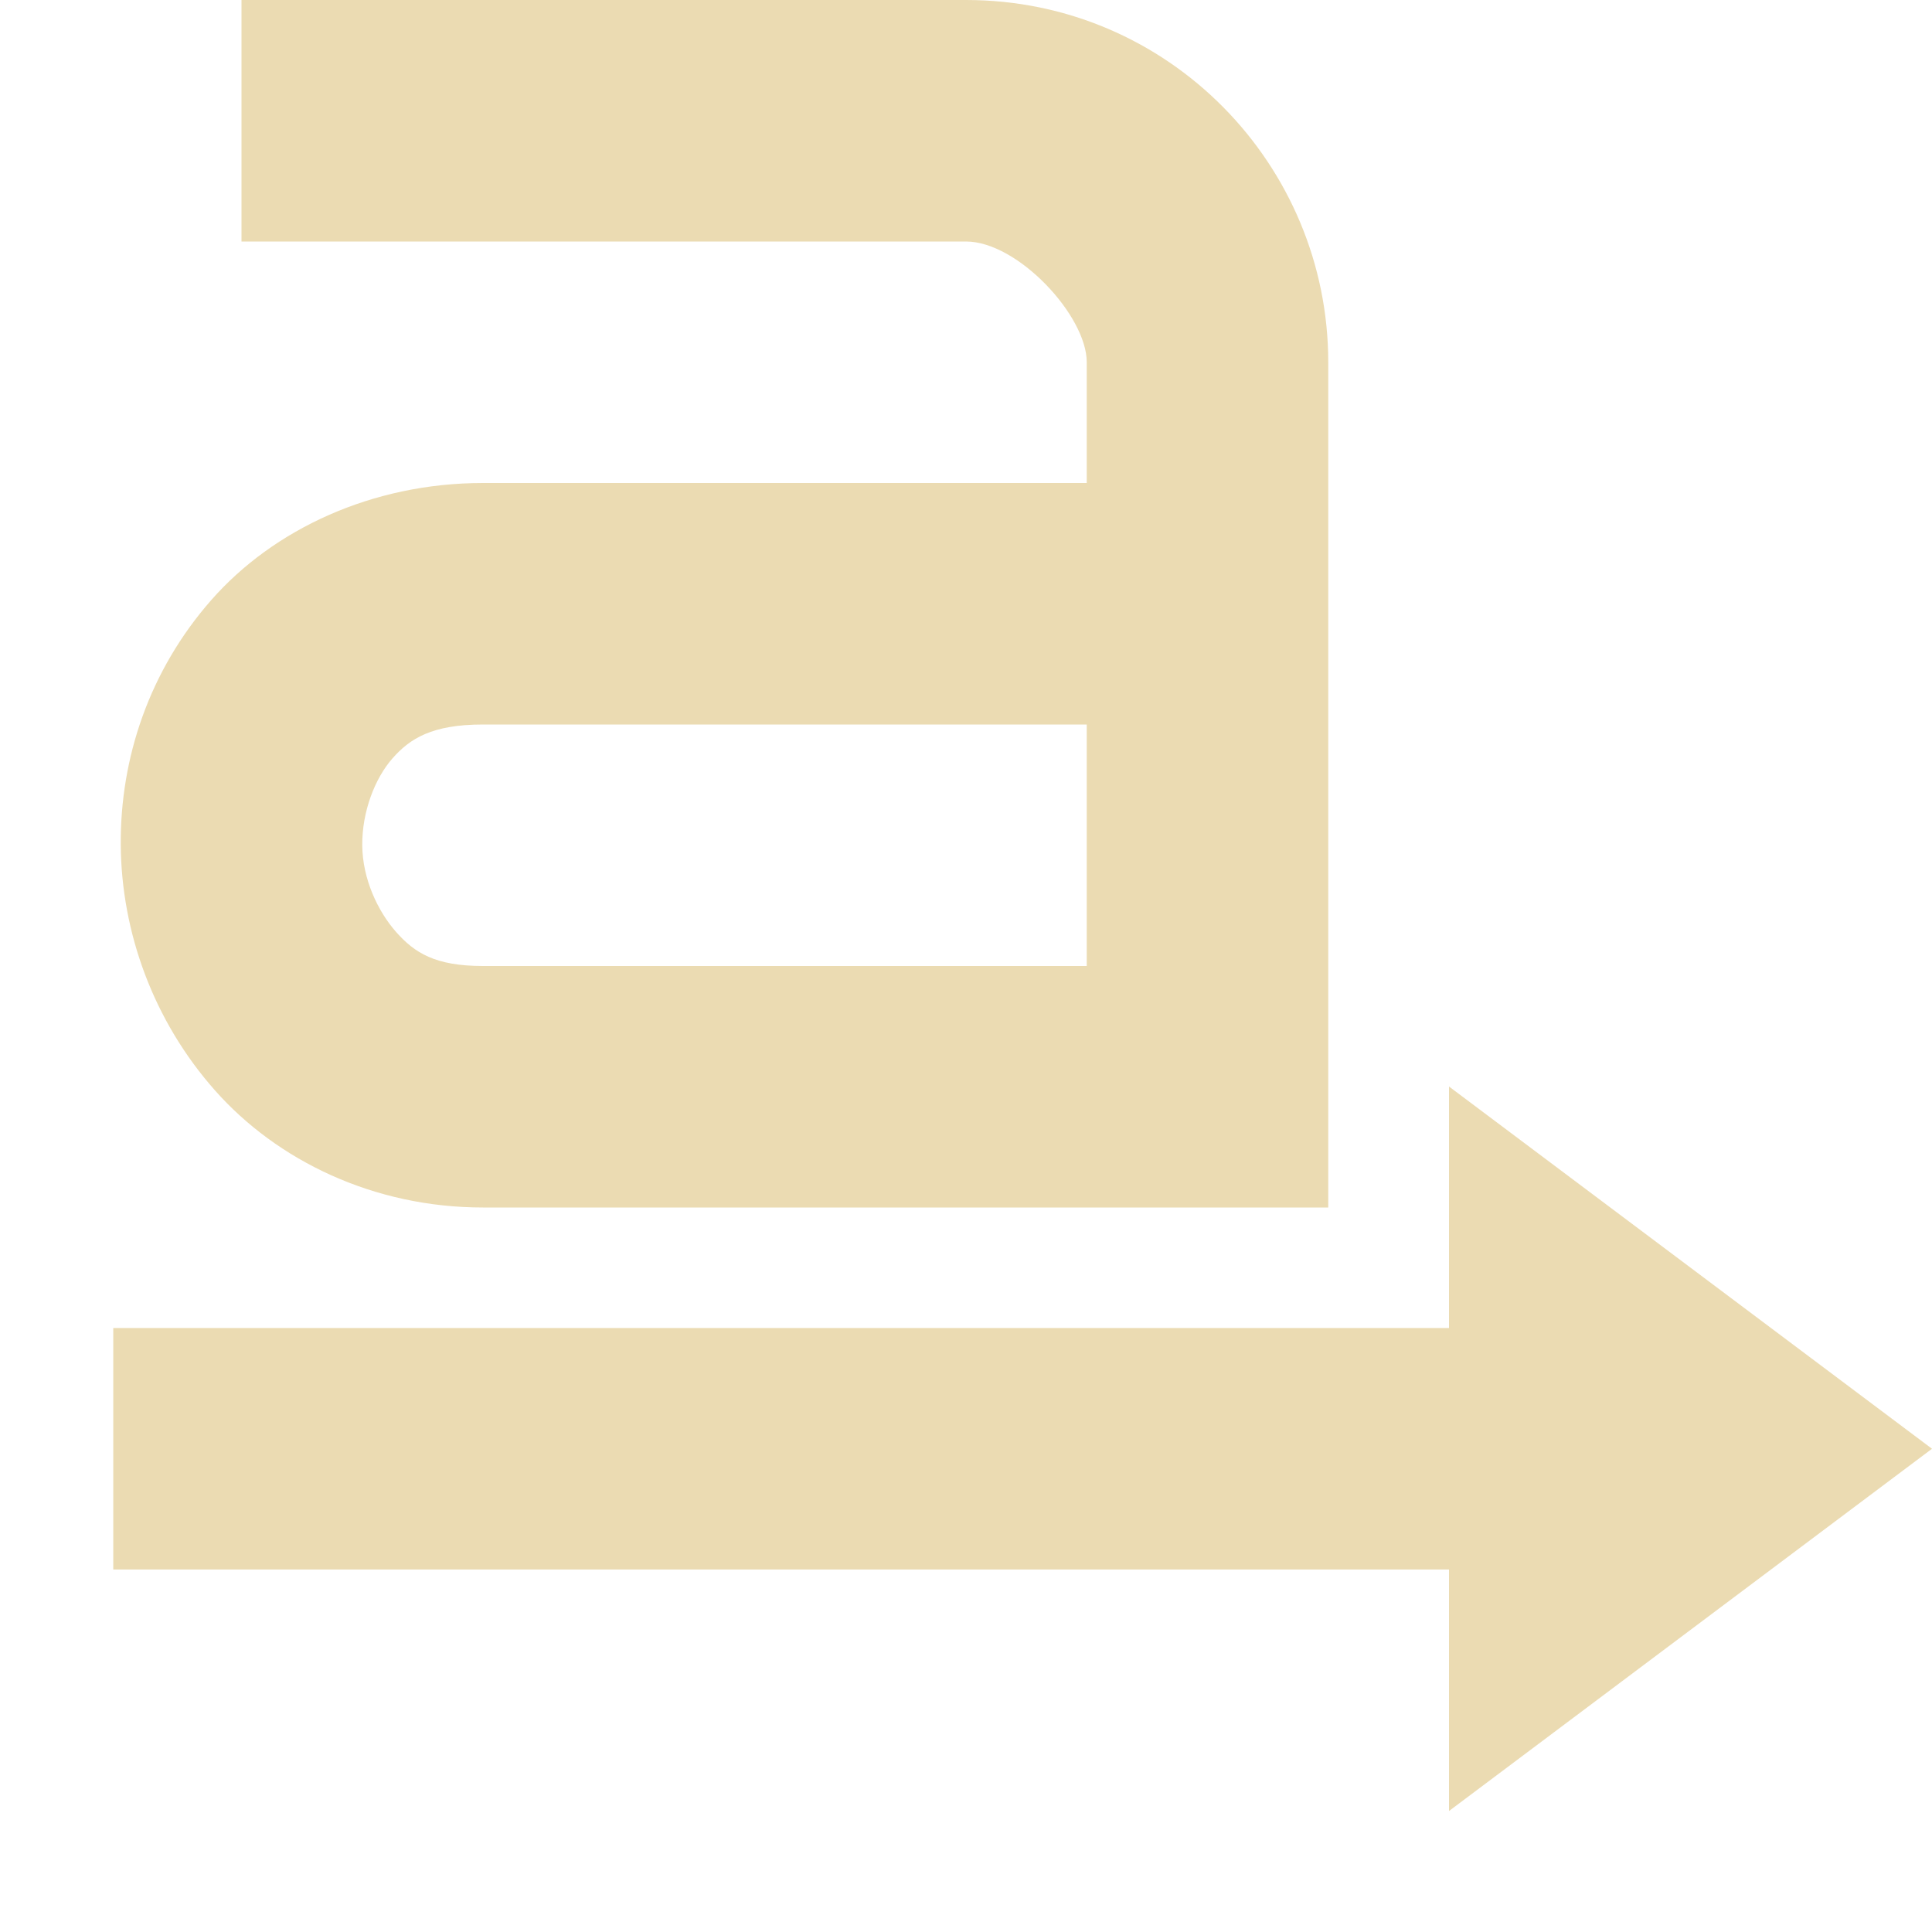
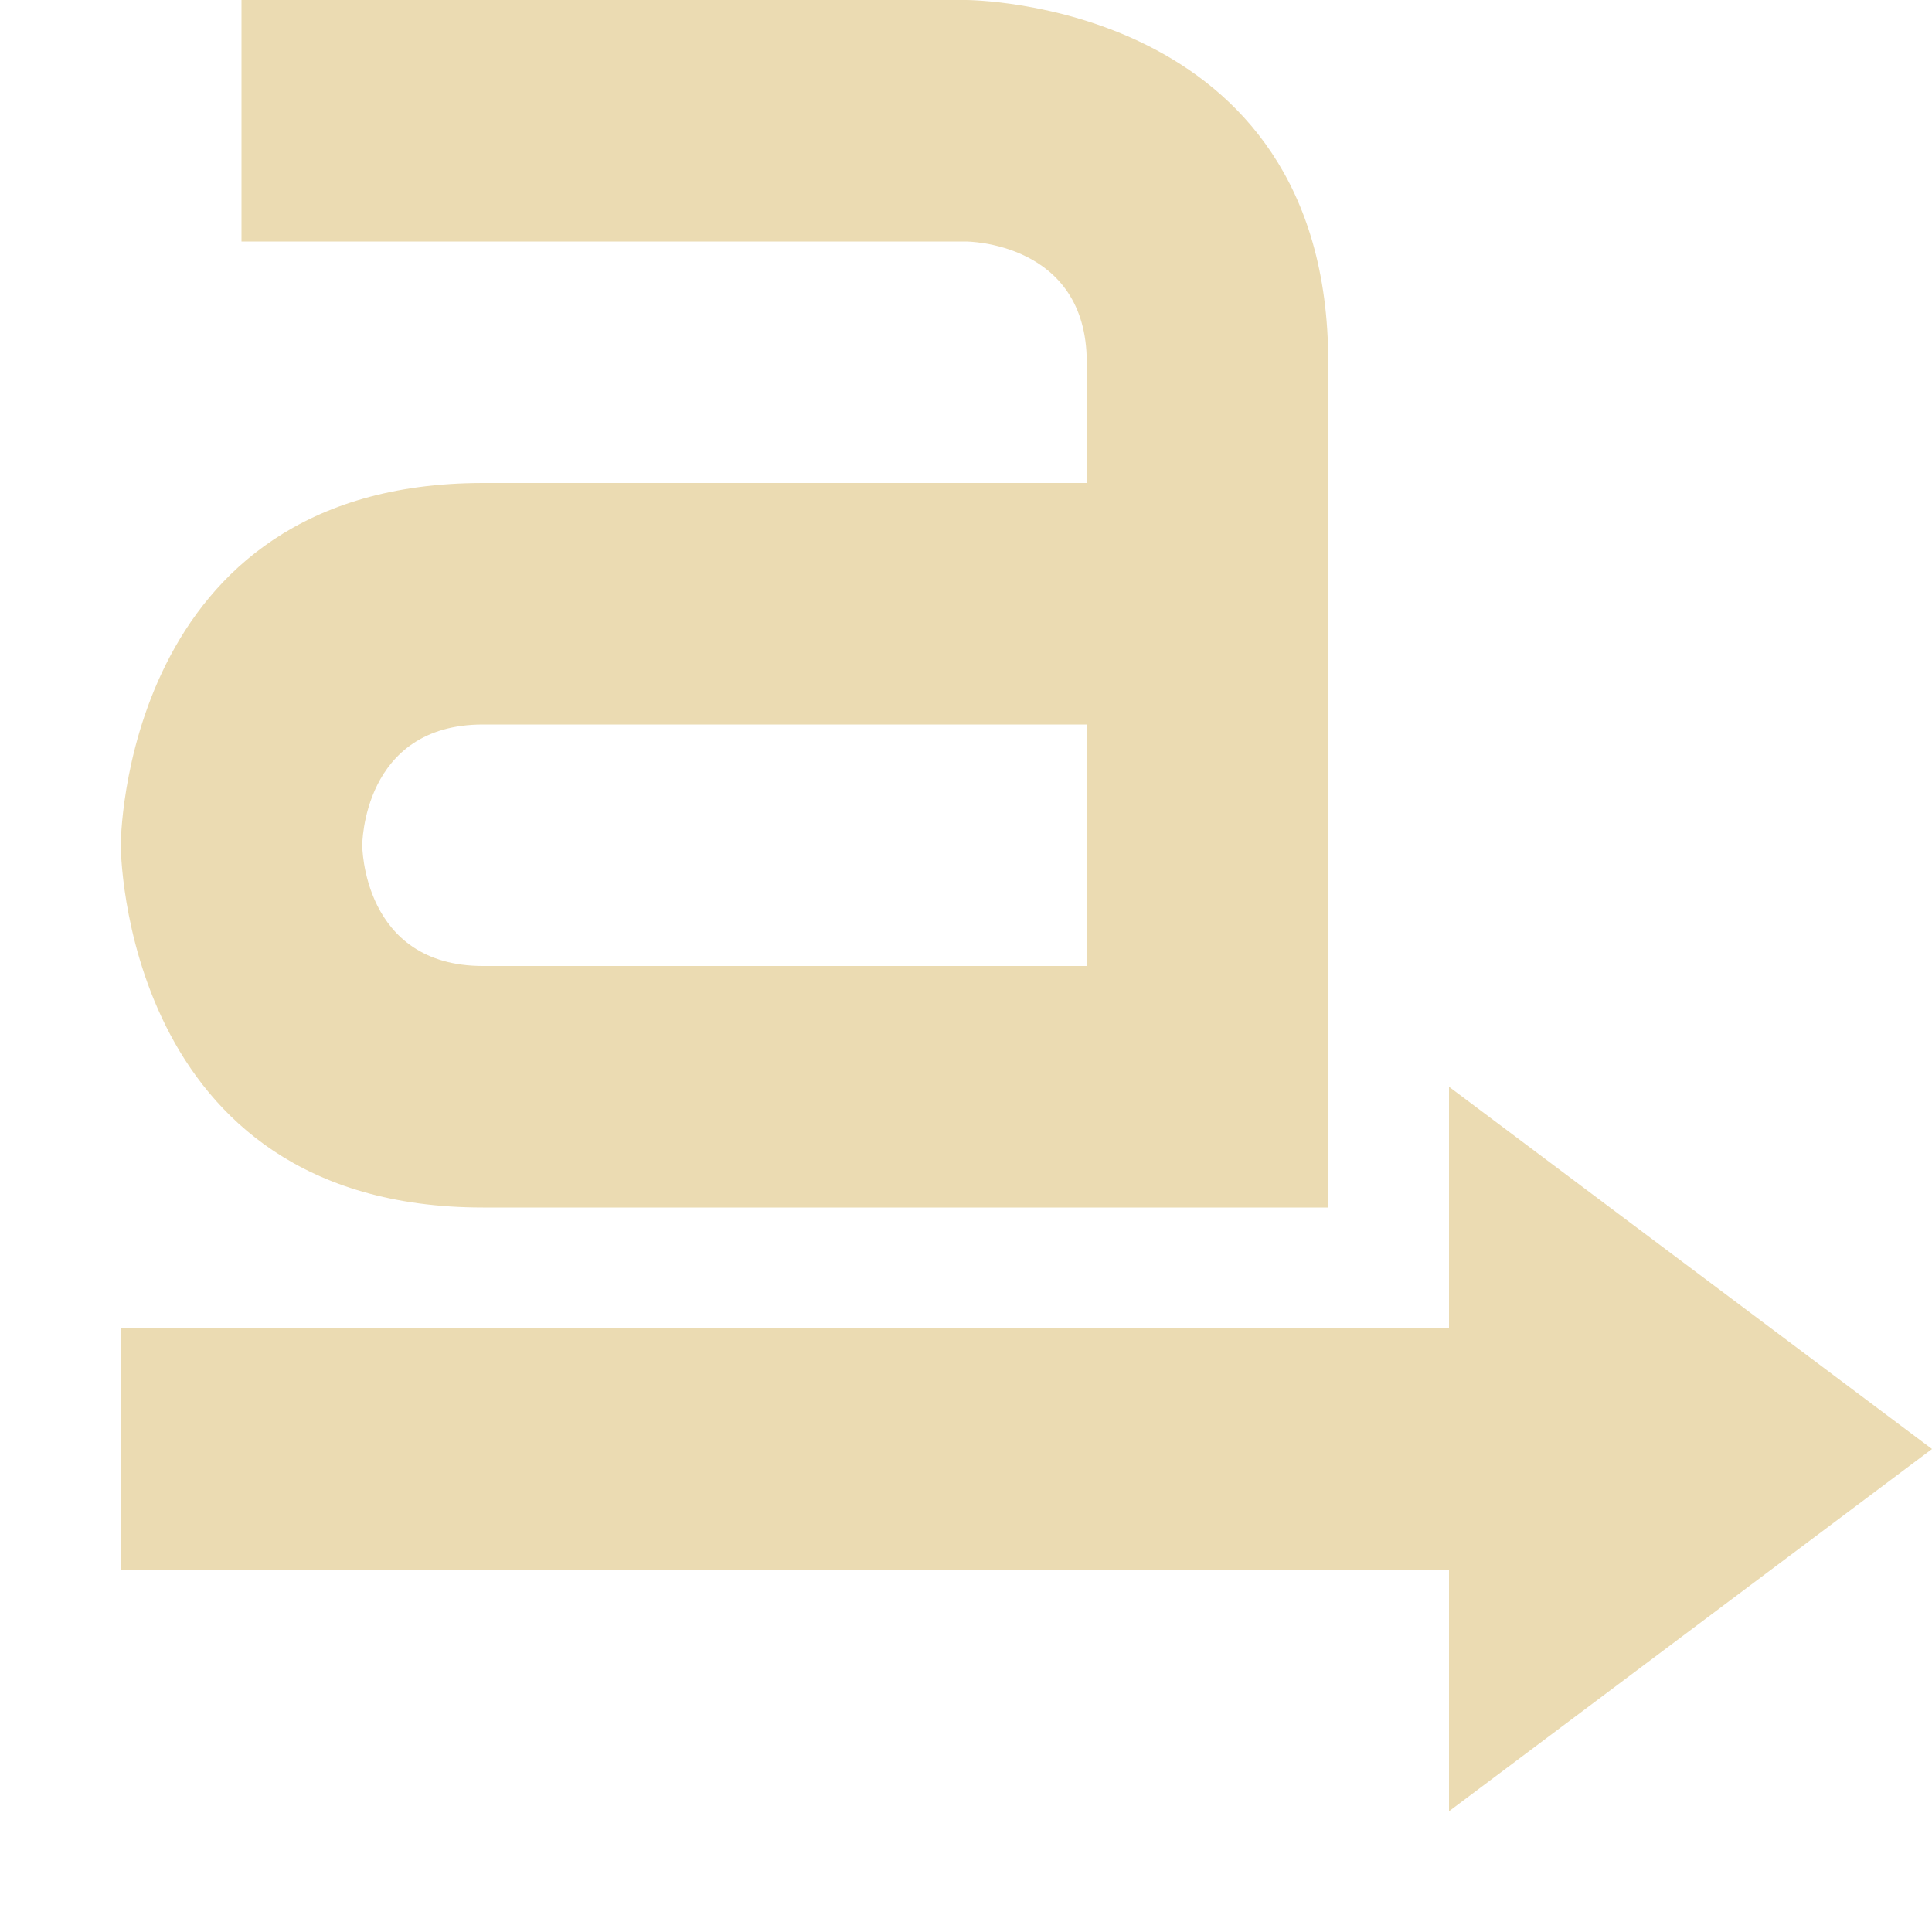
- <svg xmlns="http://www.w3.org/2000/svg" width="16" height="16" viewBox="0 0 16 16">
+ <svg xmlns="http://www.w3.org/2000/svg" width="16" height="16" version="1.1" viewBox="0 0 16 16">
  <defs>
-     <style id="current-color-scheme" type="text/css">
-    .ColorScheme-Text { color:#ebdbb2; } .ColorScheme-Highlight { color:#458588; }
-   </style>
+     <style type="text/css">.ColorScheme-Text { color:#ebdbb2; } .ColorScheme-Highlight { color:#458588; }</style>
  </defs>
-   <path style="fill:currentColor" class="ColorScheme-Text" d="M 2 0 L 2 2 L 8 2 C 8.428 2 9 2.614 9 3 L 9 4 L 4 4 C 3.081 4 2.264 4.384 1.75 4.969 C 1.236 5.554 0.994 6.279 1 7 C 1.006 7.721 1.269 8.453 1.781 9.031 C 2.294 9.61 3.092 10 4 10 L 11 10 L 11 3 C 11 1.366 9.68 0 8 0 L 2 0 z M 4 6 L 9 6 L 9 8 L 4 8 C 3.602 8 3.433 7.89 3.281 7.719 C 3.129 7.547 3.002 7.279 3 7 C 2.998 6.721 3.105 6.446 3.25 6.281 C 3.395 6.116 3.578 6 4 6 z M 12 8.998 C 12 8.998 12 10.109 12 10.998 L 0.938 10.998 L 0.938 12.998 L 12 12.998 C 12 13.887 12 14.998 12 14.998 L 16 11.998 L 12 8.998 z" />
+   <path d="m2 0v2h6s1 1e-6 1 1v1h-5c-3 0-3 3-3 3s3e-6 3 3 3h7v-7c0-3-3-3-3-3h-6zm2 6h5v2h-5c-1 0-1-1-1-1s1e-6 -1 1-1zm8 3v2h-11v2h11v2l4-3-4-3z" color="#ebdbb2" fill="currentColor" />
</svg>
